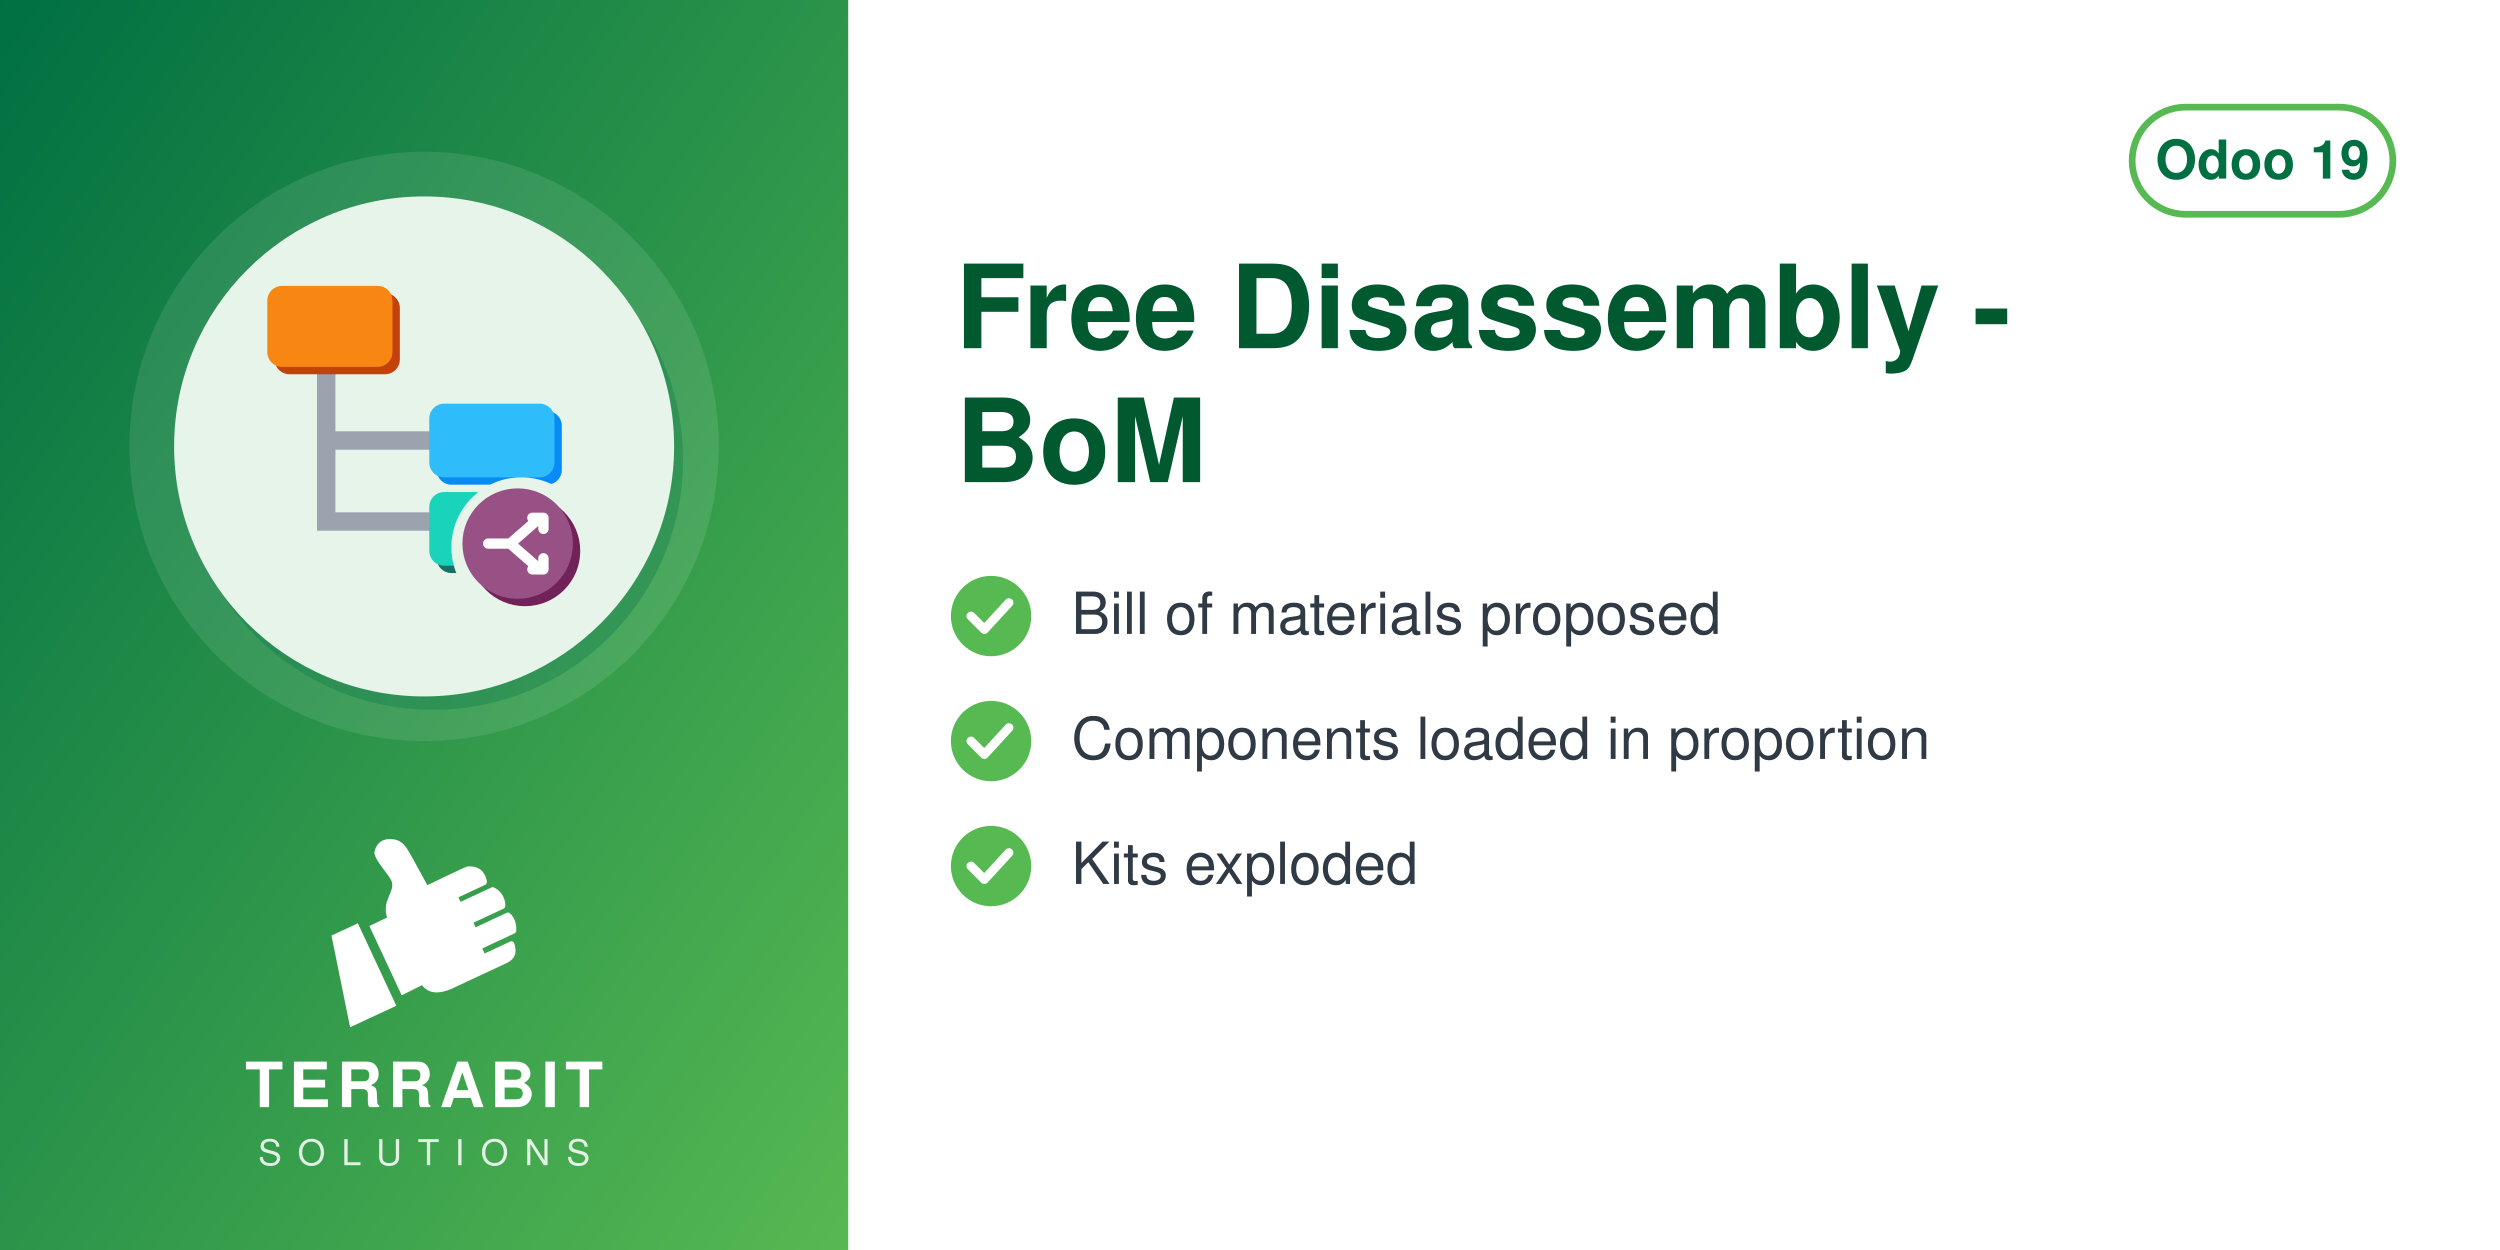
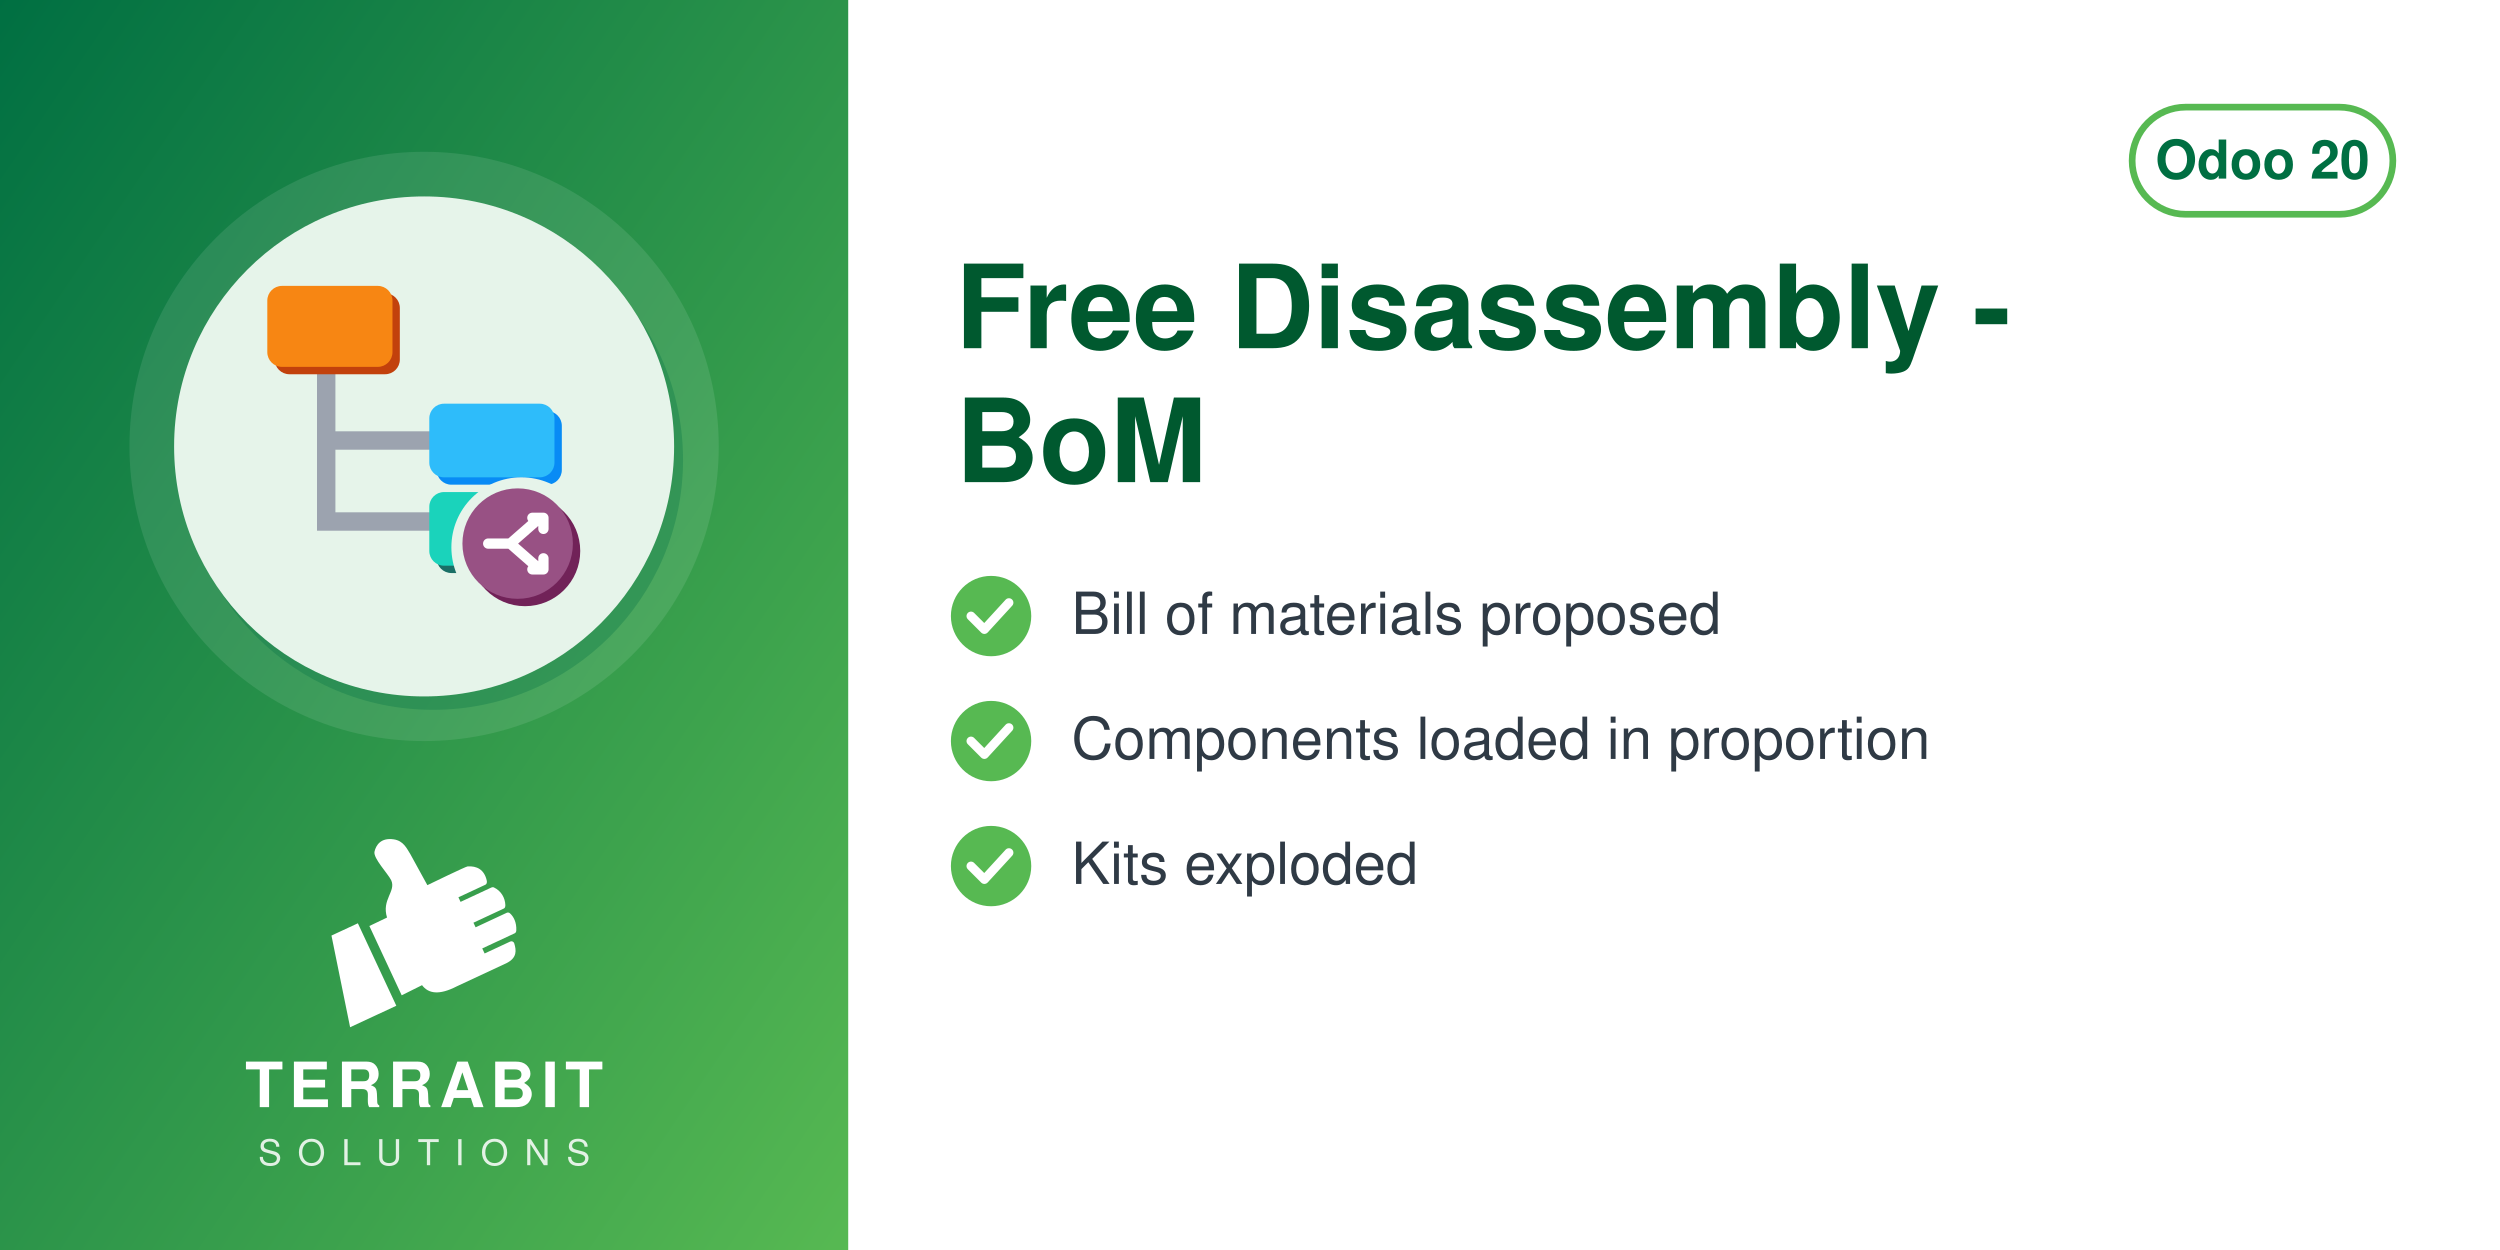
<svg xmlns="http://www.w3.org/2000/svg" width="560" height="280" viewBox="0 0 560 280">
  <defs>
    <linearGradient id="g" x1="0" y1="0" x2="1" y2="1">
      <stop offset="0" stop-color="#006F42" />
      <stop offset="1" stop-color="#57B952" />
    </linearGradient>
  </defs>
  <rect width="560" height="280" fill="#FFFFFF" />
  <rect width="190" height="280" fill="url(#g)" />
  <circle cx="95.0" cy="100" r="66" fill="white" opacity="0.10" />
  <circle cx="97.0" cy="103" r="56" fill="#006F42" opacity="0.30" />
  <circle cx="95.0" cy="100" r="56" fill="#E6F4EA" />
  <svg x="54.0" y="59.0" width="82" height="82" viewBox="0 0 100 100" preserveAspectRatio="xMidYMid meet">
    <g transform="translate(-0.88,0.11) scale(1.0057)">
      <defs>
        <mask id="mi-cut" maskUnits="userSpaceOnUse" x="-20" y="-20" width="140" height="140">
          <rect x="-20" y="-20" width="140" height="140" fill="#fff" />
          <circle cx="77" cy="77" r="19" fill="#000" />
        </mask>
      </defs>
      <g mask="url(#mi-cut)">
        <path d="M24,26 V70 H56 M24,48 H56" fill="none" stroke="#9CA3AF" stroke-width="5" />
        <g transform="translate(2,2)" fill="#C2410C">
          <rect x="8" y="6" width="34" height="22" rx="4" />
        </g>
        <g fill="#F78613">
          <rect x="8" y="6" width="34" height="22" rx="4" />
        </g>
        <g transform="translate(2,2)" fill="#088BF5">
          <rect x="52" y="38" width="34" height="20" rx="4" />
        </g>
        <g fill="#2EBCFA">
          <rect x="52" y="38" width="34" height="20" rx="4" />
        </g>
        <g transform="translate(2,2)" fill="#1A6F66">
          <rect x="52" y="62" width="34" height="20" rx="4" />
        </g>
        <g fill="#1AD3BB">
          <rect x="52" y="62" width="34" height="20" rx="4" />
        </g>
      </g>
      <circle cx="78" cy="78" r="15" fill="#712258" />
      <circle cx="76" cy="76" r="15" fill="#985184" />
      <path d="M68,76 h6 l8,-7 M74,76 l8,7 M80,69 h3 v3 M80,83 h3 v-3" fill="none" stroke="#FFFFFF" stroke-width="2.8" stroke-linecap="round" stroke-linejoin="round" />
    </g>
  </svg>
  <svg x="72.0" y="186" width="46" height="46" viewBox="4045 2535 3400 3400" preserveAspectRatio="xMidYMid meet">
    <path fill="#FFFFFF" d="M4648.32 4073.59l636.59 1365.17 -765.09 355.96 -308.63 -1517.87 437.13 -203.26zm725.61 1192.32l336.75 -167.88c105.65,140.85 282.69,170.72 576.82,18.8l819.92 -382.33c181.4,-90.13 164.26,-214.57 130.07,-328.43 -4.28,-14.25 -13.68,-24.81 -27.34,-30.7 -13.67,-5.89 -27.61,-5.11 -41.09,1.18l-422.32 196.93 -39.04 -83.72 538.07 -250.91c16.64,-7.76 24.7,-27.69 25.58,-46.04 6.48,-134.33 -44.36,-230.89 -105.84,-285.23 -15.2,-13.44 -35.71,-15.59 -54.12,-7l-513.92 239.64 -35.6 -76.34 506.31 -236.1c17.69,-8.25 22.52,-36.93 21.83,-56.45 -4.1,-117.31 -67.62,-232.74 -187.72,-290.66 -13.94,-6.72 -28.64,-6.36 -42.69,0.19l-511.21 238.38 -35.37 -75.86 448.98 -209.36c20.44,-9.53 25.81,-42.28 21.02,-64.32 -41.02,-189.07 -167.92,-247.8 -318.14,-237.87 -29.39,1.94 -589.86,273.16 -665.95,310.54l-281.84 -513.57c-59.06,-93.13 -112.7,-221.7 -276.47,-245.13 -211.24,-30.22 -291.56,94.38 -316.89,203.13 -25.32,108.75 223.84,365.99 276.05,473.69 85.52,184.27 -161.86,318.11 -68.41,617.99l-292.54 139.94 535.09 1147.51z" />
  </svg>
  <text x="95.0" y="248" text-anchor="middle" font-family="Helvetica,Arial,sans-serif" font-size="14" font-weight="800" letter-spacing="1.4" fill="white">TERRABIT</text>
  <text x="95.0" y="261" text-anchor="middle" font-family="Helvetica,Arial,sans-serif" font-size="8" font-weight="500" letter-spacing="3.6" fill="white" opacity="0.85">SOLUTIONS</text>
  <g>
    <rect x="477.6" y="24" width="58.4" height="24" rx="12" fill="none" stroke="#57B952" stroke-width="1.5" />
-     <text x="506.8" y="40" text-anchor="middle" font-family="Helvetica,Arial,sans-serif" font-size="12" font-weight="700" fill="#006F42">Odoo 19</text>
+     <text x="506.8" y="40" text-anchor="middle" font-family="Helvetica,Arial,sans-serif" font-size="12" font-weight="700" fill="#006F42">Odoo 20</text>
  </g>
  <text x="214" y="78" font-family="Helvetica,Arial,sans-serif" font-size="26" font-weight="700" fill="#00592F">Free Disassembly -</text>
  <text x="214" y="108" font-family="Helvetica,Arial,sans-serif" font-size="26" font-weight="700" fill="#00592F">BoM</text>
  <circle cx="222" cy="138" r="9" fill="#57B952" />
  <path d="M217.5 138 l3 3 l5.5 -6" fill="none" stroke="white" stroke-width="2" stroke-linecap="round" stroke-linejoin="round" />
  <text x="240" y="142" font-family="Helvetica,Arial,sans-serif" font-size="13" fill="#2F3A45">Bill of materials proposed</text>
  <circle cx="222" cy="166" r="9" fill="#57B952" />
  <path d="M217.5 166 l3 3 l5.5 -6" fill="none" stroke="white" stroke-width="2" stroke-linecap="round" stroke-linejoin="round" />
  <text x="240" y="170" font-family="Helvetica,Arial,sans-serif" font-size="13" fill="#2F3A45">Components loaded in proportion</text>
  <circle cx="222" cy="194" r="9" fill="#57B952" />
  <path d="M217.5 194 l3 3 l5.5 -6" fill="none" stroke="white" stroke-width="2" stroke-linecap="round" stroke-linejoin="round" />
  <text x="240" y="198" font-family="Helvetica,Arial,sans-serif" font-size="13" fill="#2F3A45">Kits exploded</text>
</svg>
